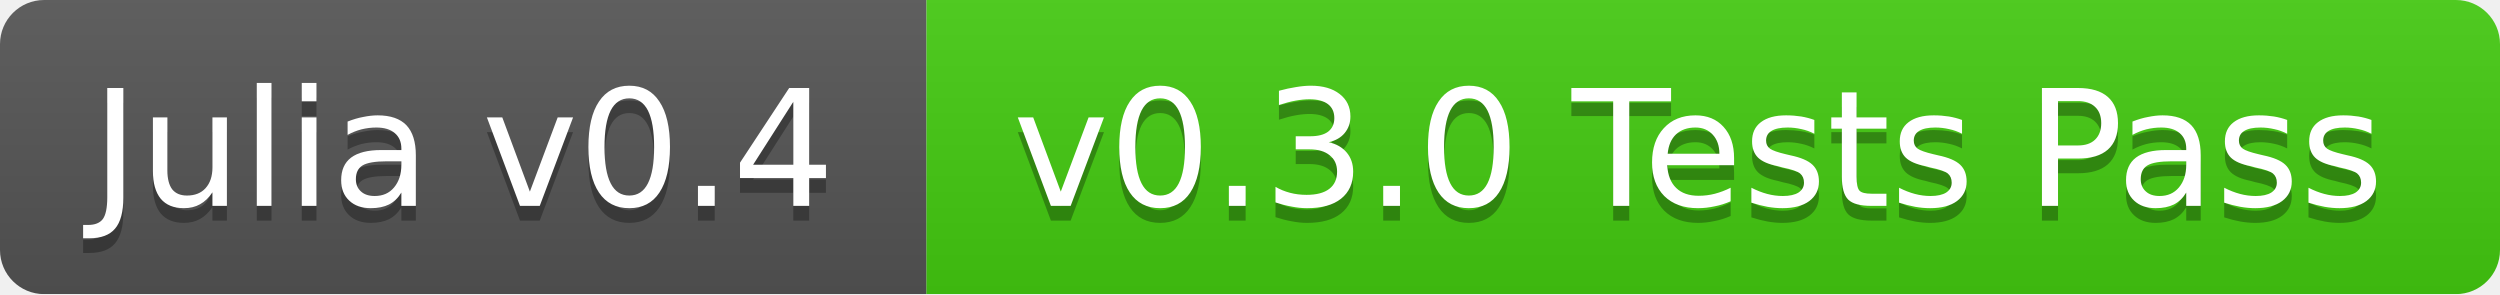
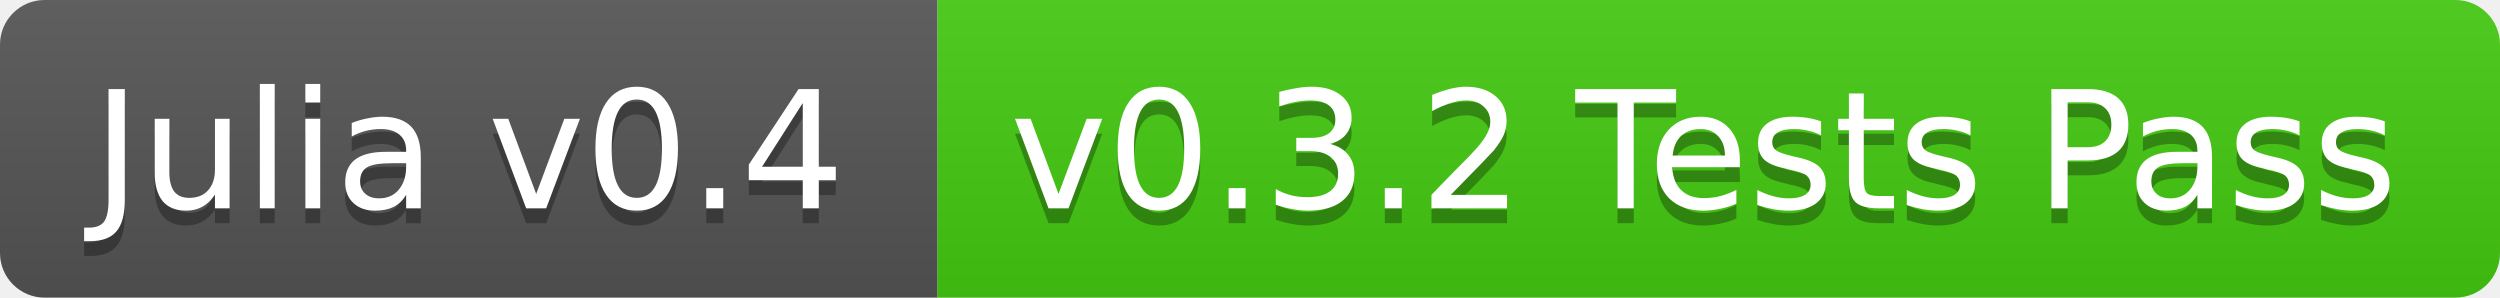
- <svg xmlns="http://www.w3.org/2000/svg" width="170" height="20">
+ <svg xmlns="http://www.w3.org/2000/svg" width="168" height="20">
  <linearGradient id="b" x2="0" y2="100%">
    <stop offset="0" stop-color="#bbb" stop-opacity=".1" />
    <stop offset="1" stop-opacity=".1" />
  </linearGradient>
-   <mask id="a">
-     <rect width="170" height="20" rx="3" fill="#fff" />
-   </mask>
-   <g mask="url(#a)">
+   <clipPath id="a">
+     <rect width="168" height="20" rx="3" fill="#fff" />
+   </clipPath>
+   <g clip-path="url(#a)">
    <path fill="#555" d="M0 0h63v20H0z" />
-     <path fill="#4c1" d="M63 0h107v20H63z" />
-     <path fill="url(#b)" d="M0 0h170v20H0z" />
+     <path fill="#4c1" d="M63 0h105v20H63z" />
+     <path fill="url(#b)" d="M0 0h168v20H0z" />
  </g>
  <g fill="#fff" text-anchor="middle" font-family="DejaVu Sans,Verdana,Geneva,sans-serif" font-size="11">
    <text x="31.5" y="15" fill="#010101" fill-opacity=".3">Julia v0.4</text>
    <text x="31.5" y="14">Julia v0.4</text>
-     <text x="115.5" y="15" fill="#010101" fill-opacity=".3">v0.3.0 Tests Pass</text>
-     <text x="115.5" y="14">v0.3.0 Tests Pass</text>
+     <text x="114.5" y="15" fill="#010101" fill-opacity=".3">v0.3.2 Tests Pass</text>
+     <text x="114.5" y="14">v0.3.2 Tests Pass</text>
  </g>
</svg>
